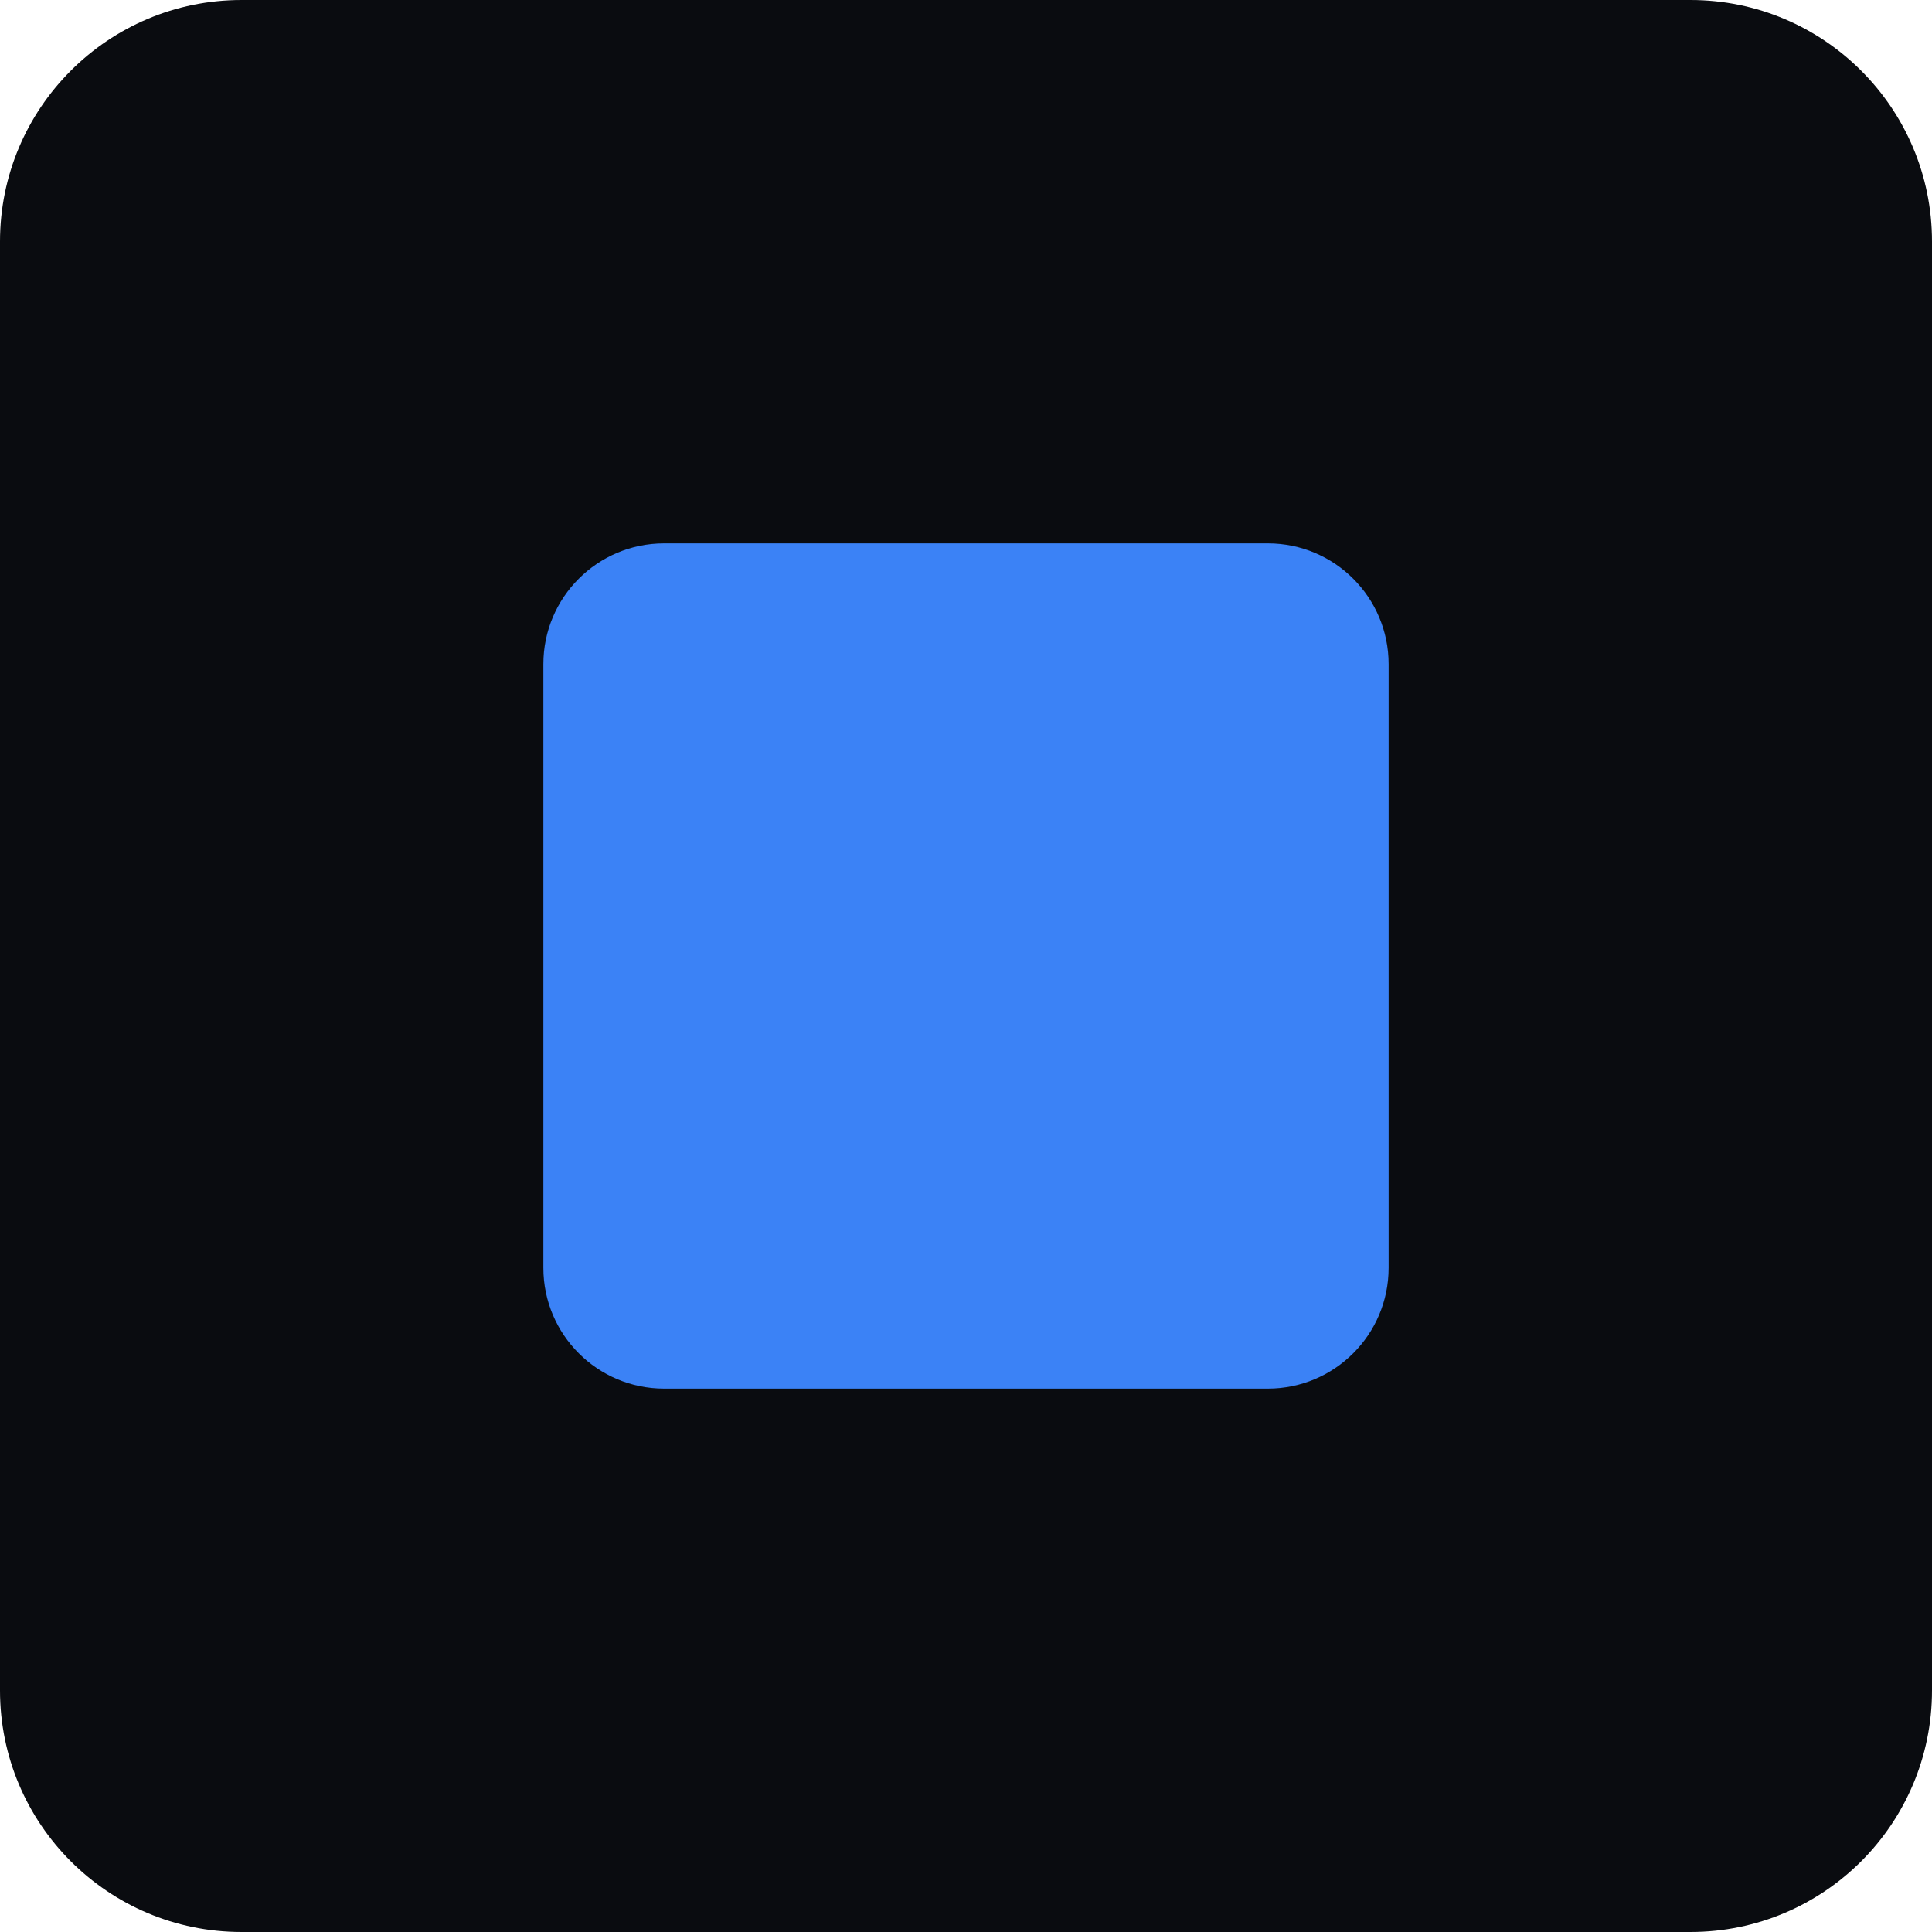
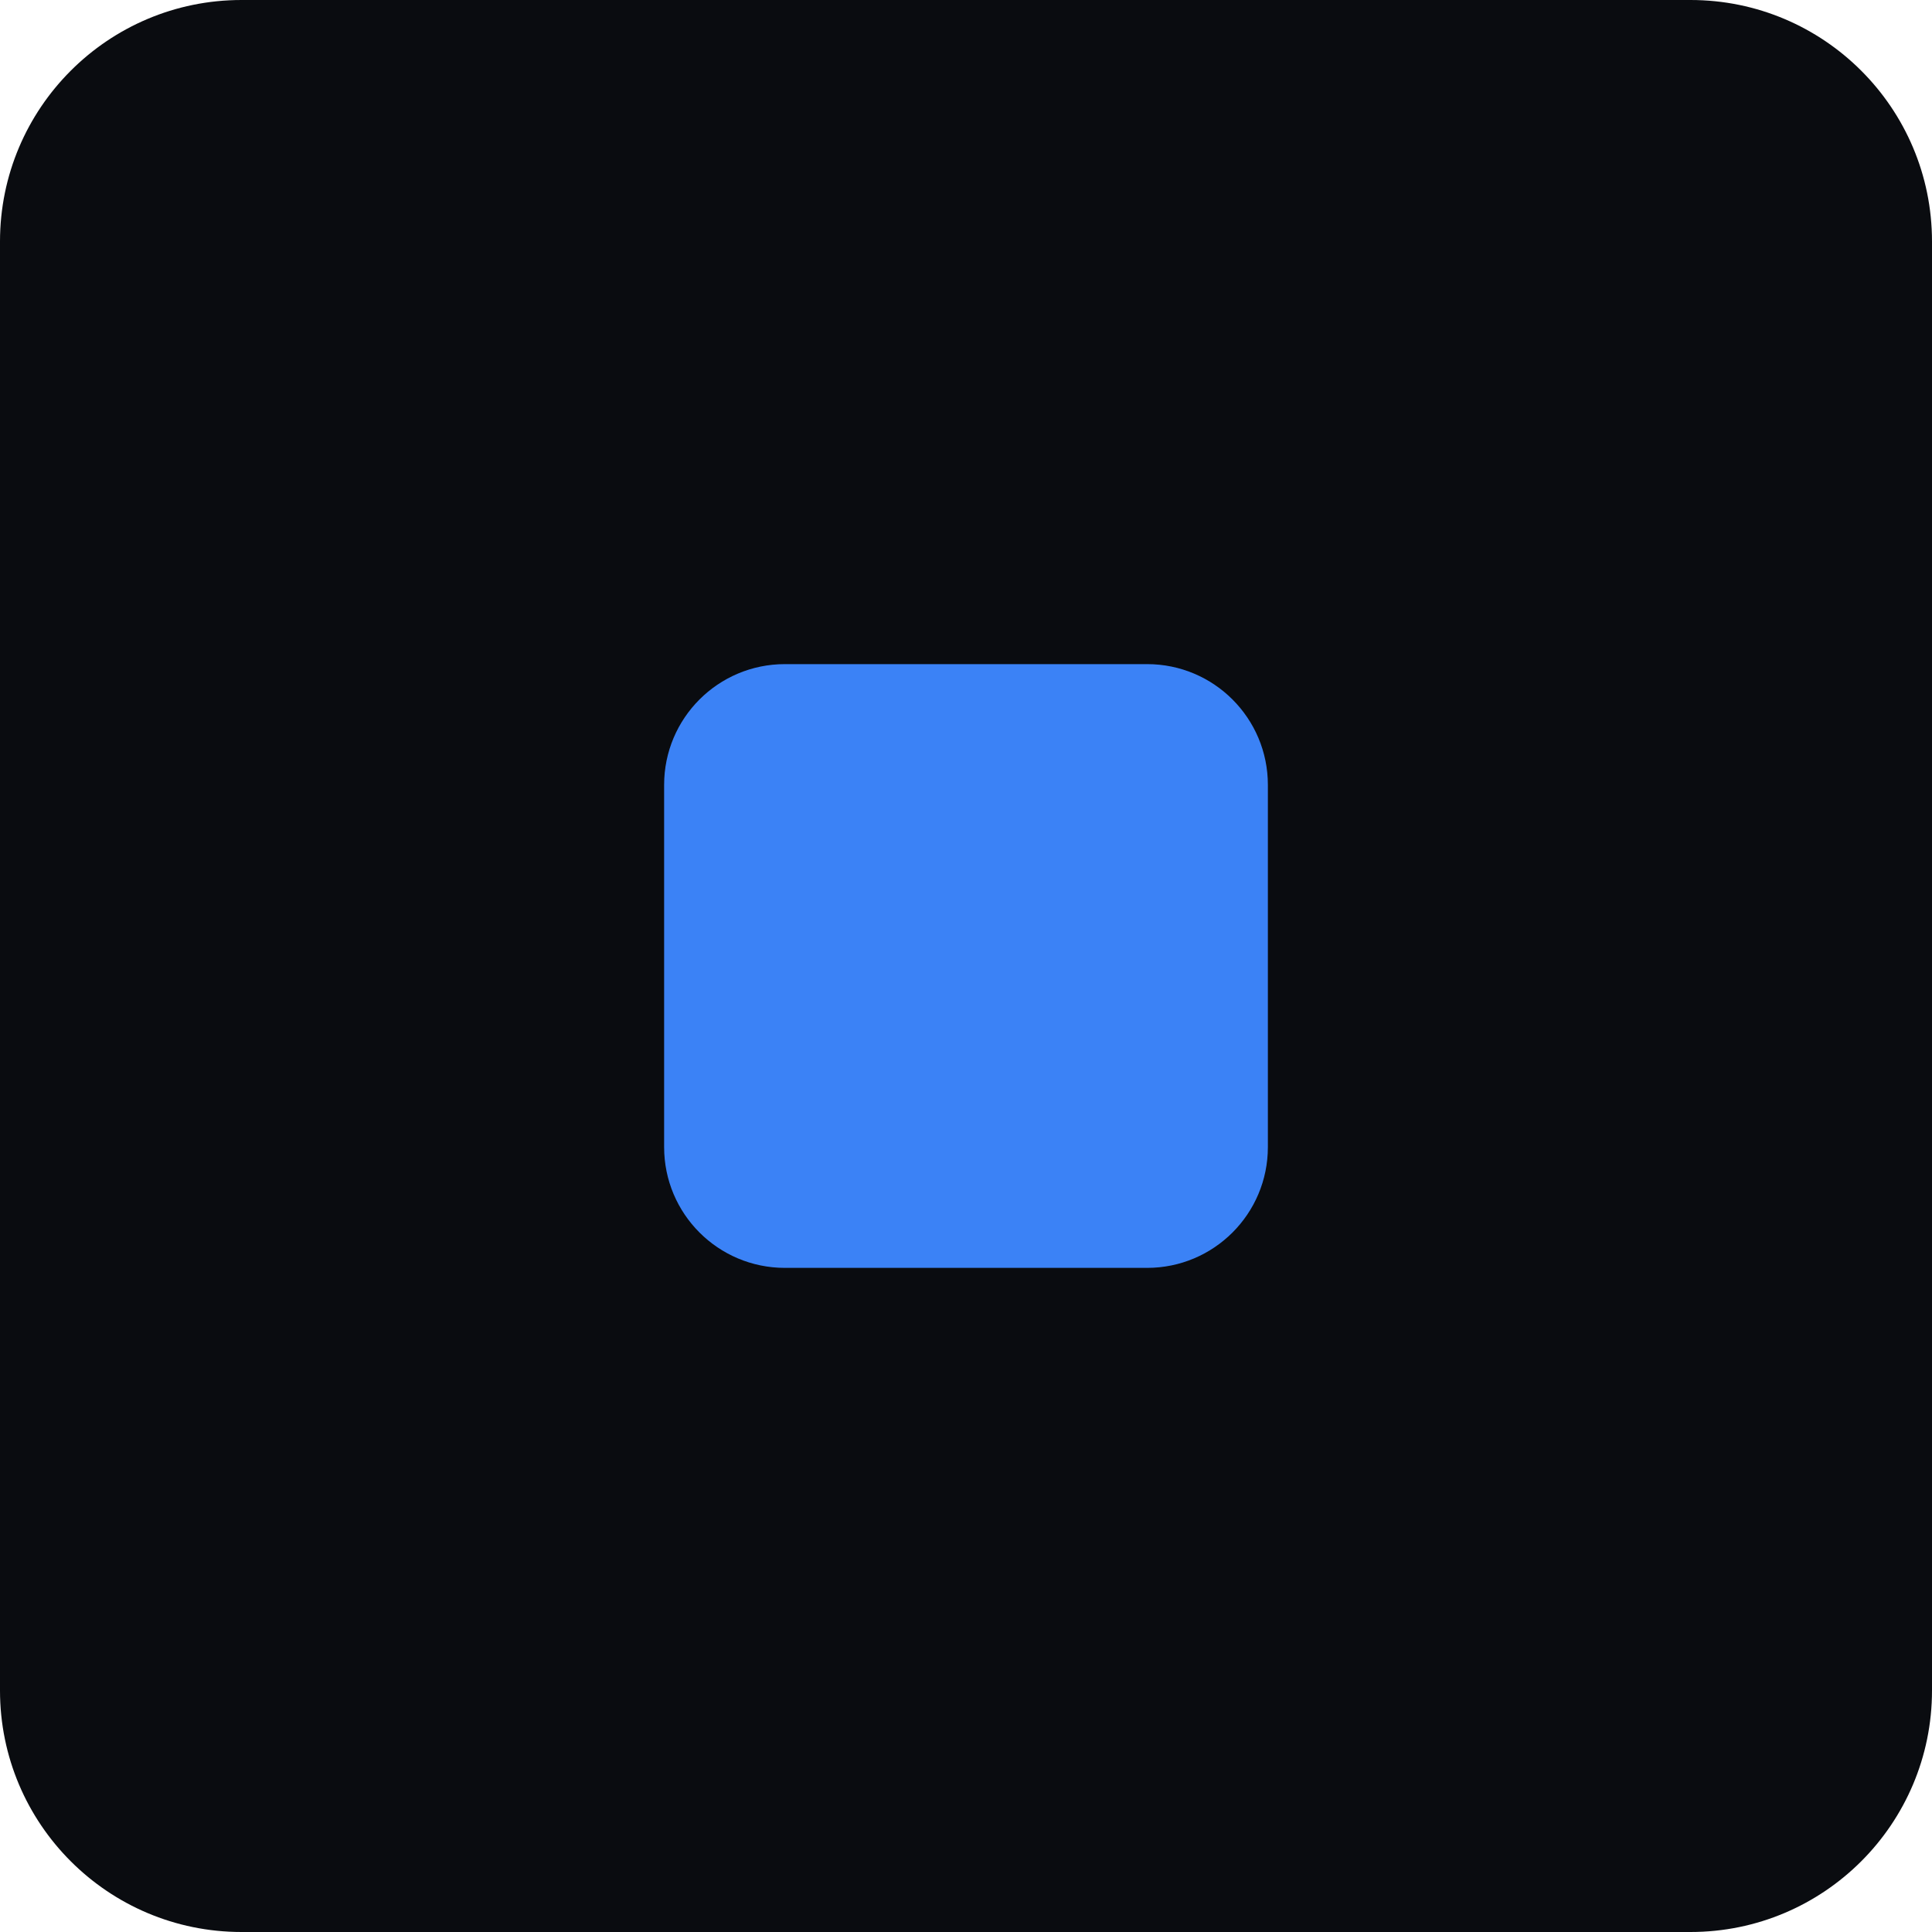
<svg xmlns="http://www.w3.org/2000/svg" viewBox="0 0 32 32">
  <rect width="32" height="32" rx="4" fill="#0a0c10" />
-   <rect x="9" y="9" width="14" height="14" rx="2" fill="#3b82f6" />
+   <rect x="11" y="11" width="10" height="10" rx="2" fill="#3b82f6" />
</svg>
